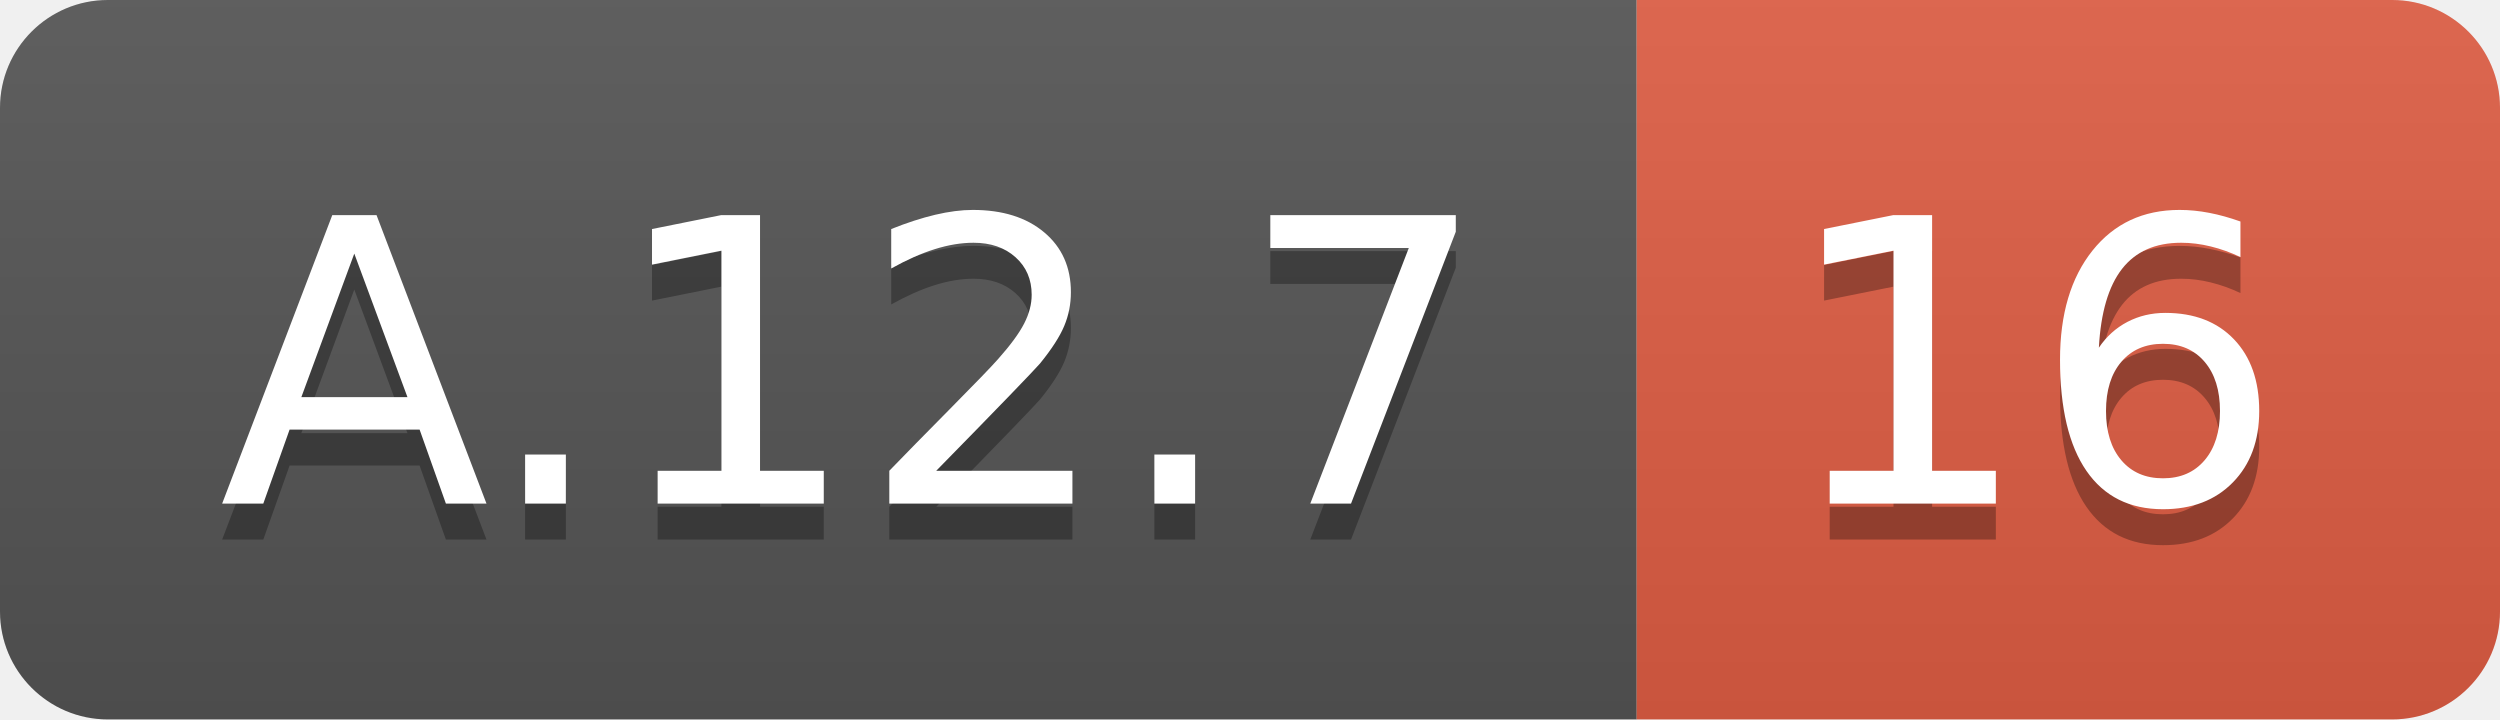
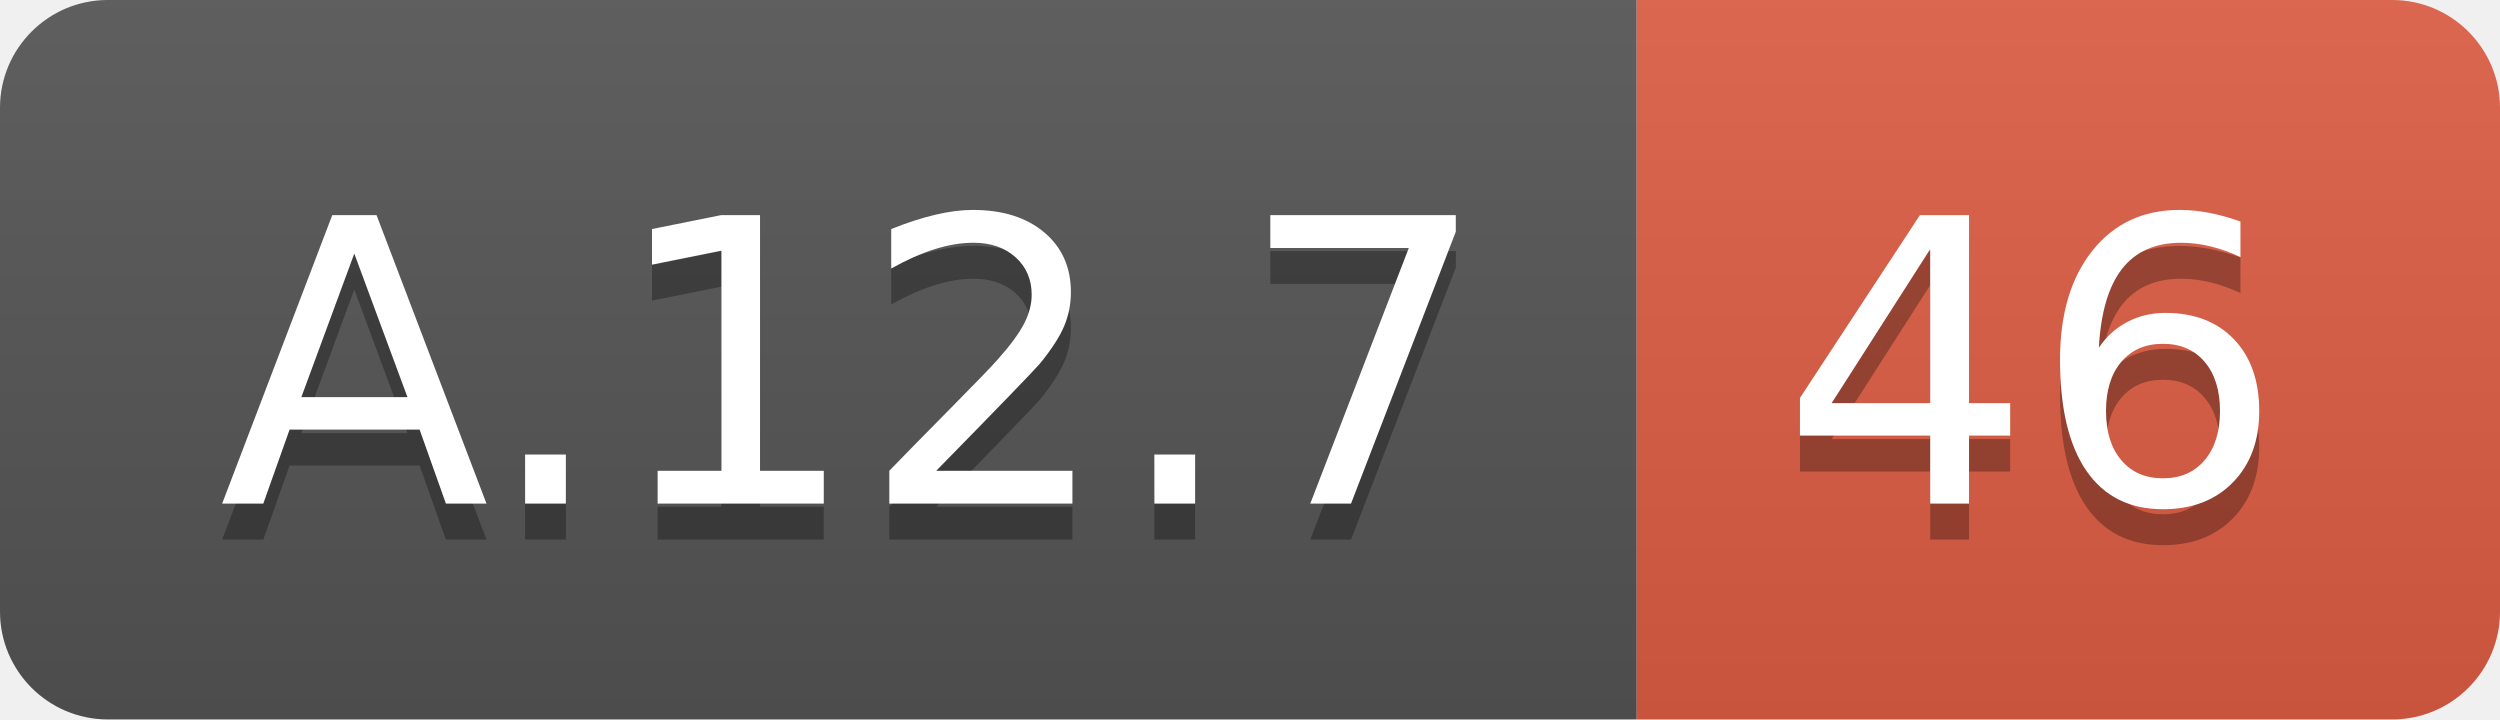
<svg xmlns="http://www.w3.org/2000/svg" width="69.5" height="20">
  <linearGradient id="smooth" x2="0" y2="100%">
    <stop offset="0" stop-color="#bbb" stop-opacity=".1" />
    <stop offset="1" stop-opacity=".1" />
  </linearGradient>
  <clipPath id="round">
    <rect width="69.5" height="20" rx="3" fill="#fff" />
  </clipPath>
  <g clip-path="url(#round)">
    <rect width="45.5" height="20" fill="#555" />
    <rect x="45.5" width="24.0" height="20" fill="#e05d44" />
    <rect width="69.5" height="20" fill="url(#smooth)" />
  </g>
  <g fill="#fff" text-anchor="middle" font-family="DejaVu Sans,Verdana,Geneva,sans-serif" font-size="110">
    <text x="237.5" y="150" fill="#010101" fill-opacity=".3" transform="scale(0.1)" textLength="355.0" lengthAdjust="spacing">A.12.7</text>
    <text x="237.5" y="140" transform="scale(0.1)" textLength="355.0" lengthAdjust="spacing">A.12.7</text>
-     <text x="565.0" y="150" fill="#010101" fill-opacity=".3" transform="scale(0.1)" textLength="140.0" lengthAdjust="spacing">16</text>
-     <text x="565.0" y="140" transform="scale(0.1)" textLength="140.0" lengthAdjust="spacing">16</text>
+     <text x="565.0" y="150" fill="#010101" fill-opacity=".3" transform="scale(0.1)" textLength="140.0" lengthAdjust="spacing">46</text>
+     <text x="565.0" y="140" transform="scale(0.1)" textLength="140.0" lengthAdjust="spacing">46</text>
  </g>
</svg>
